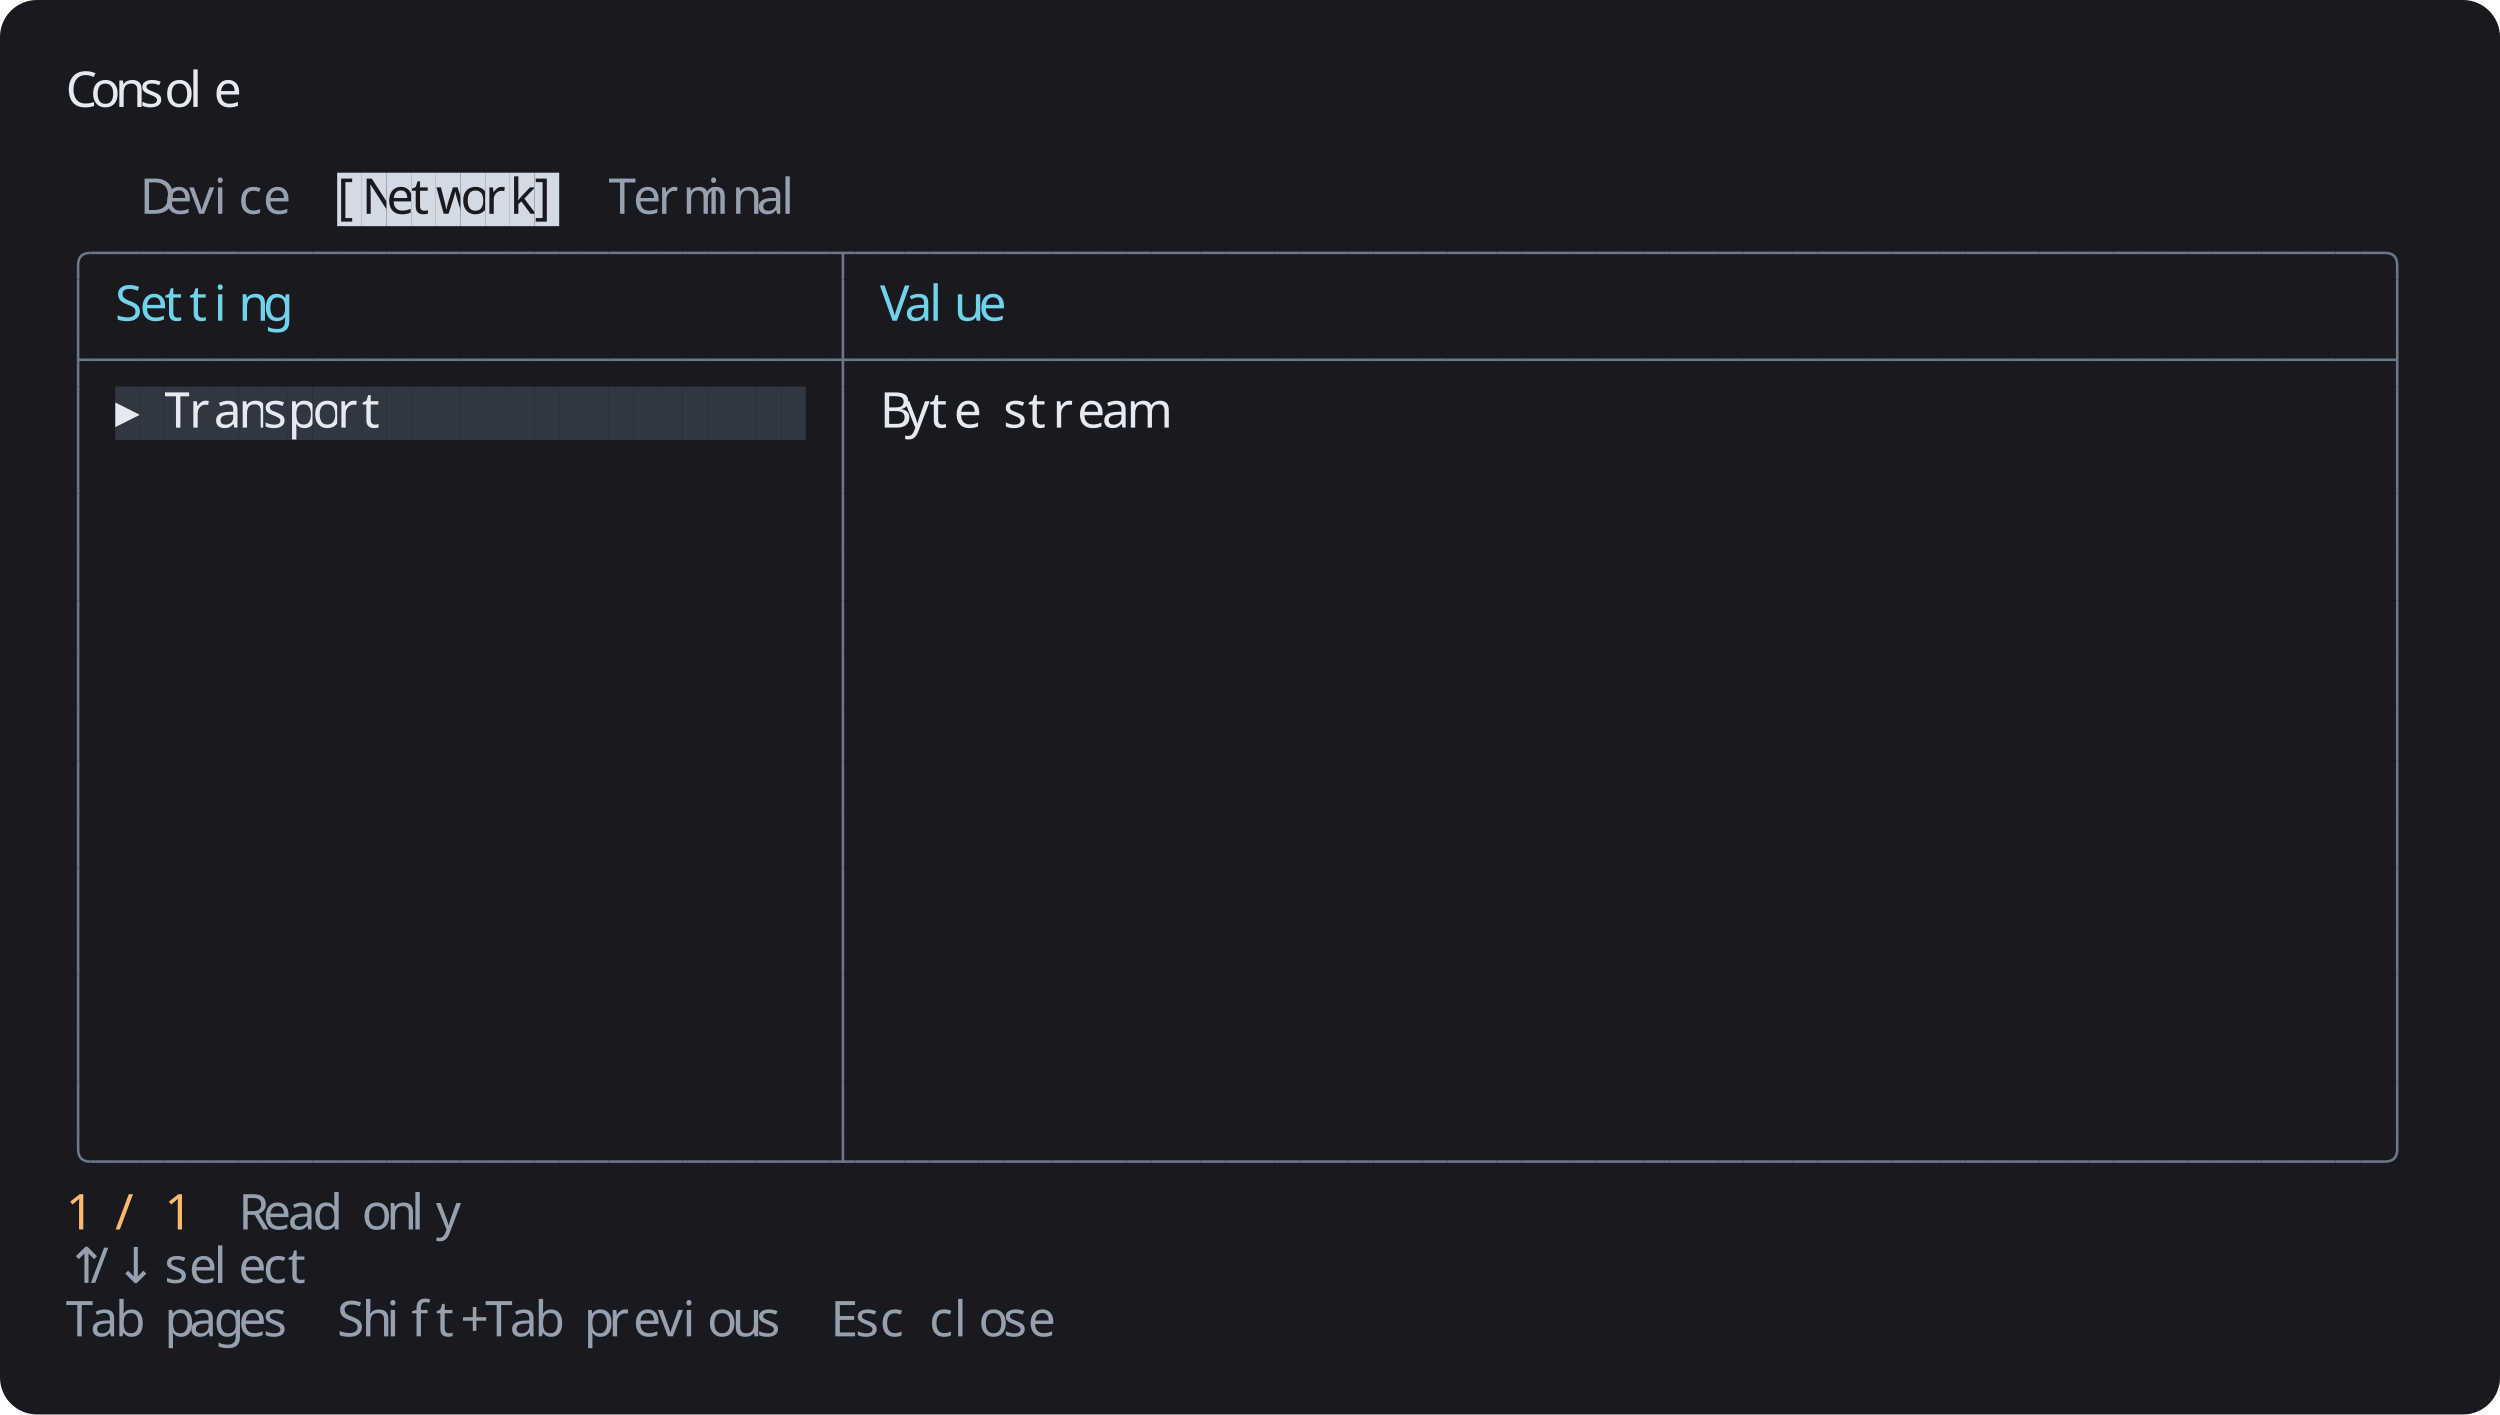
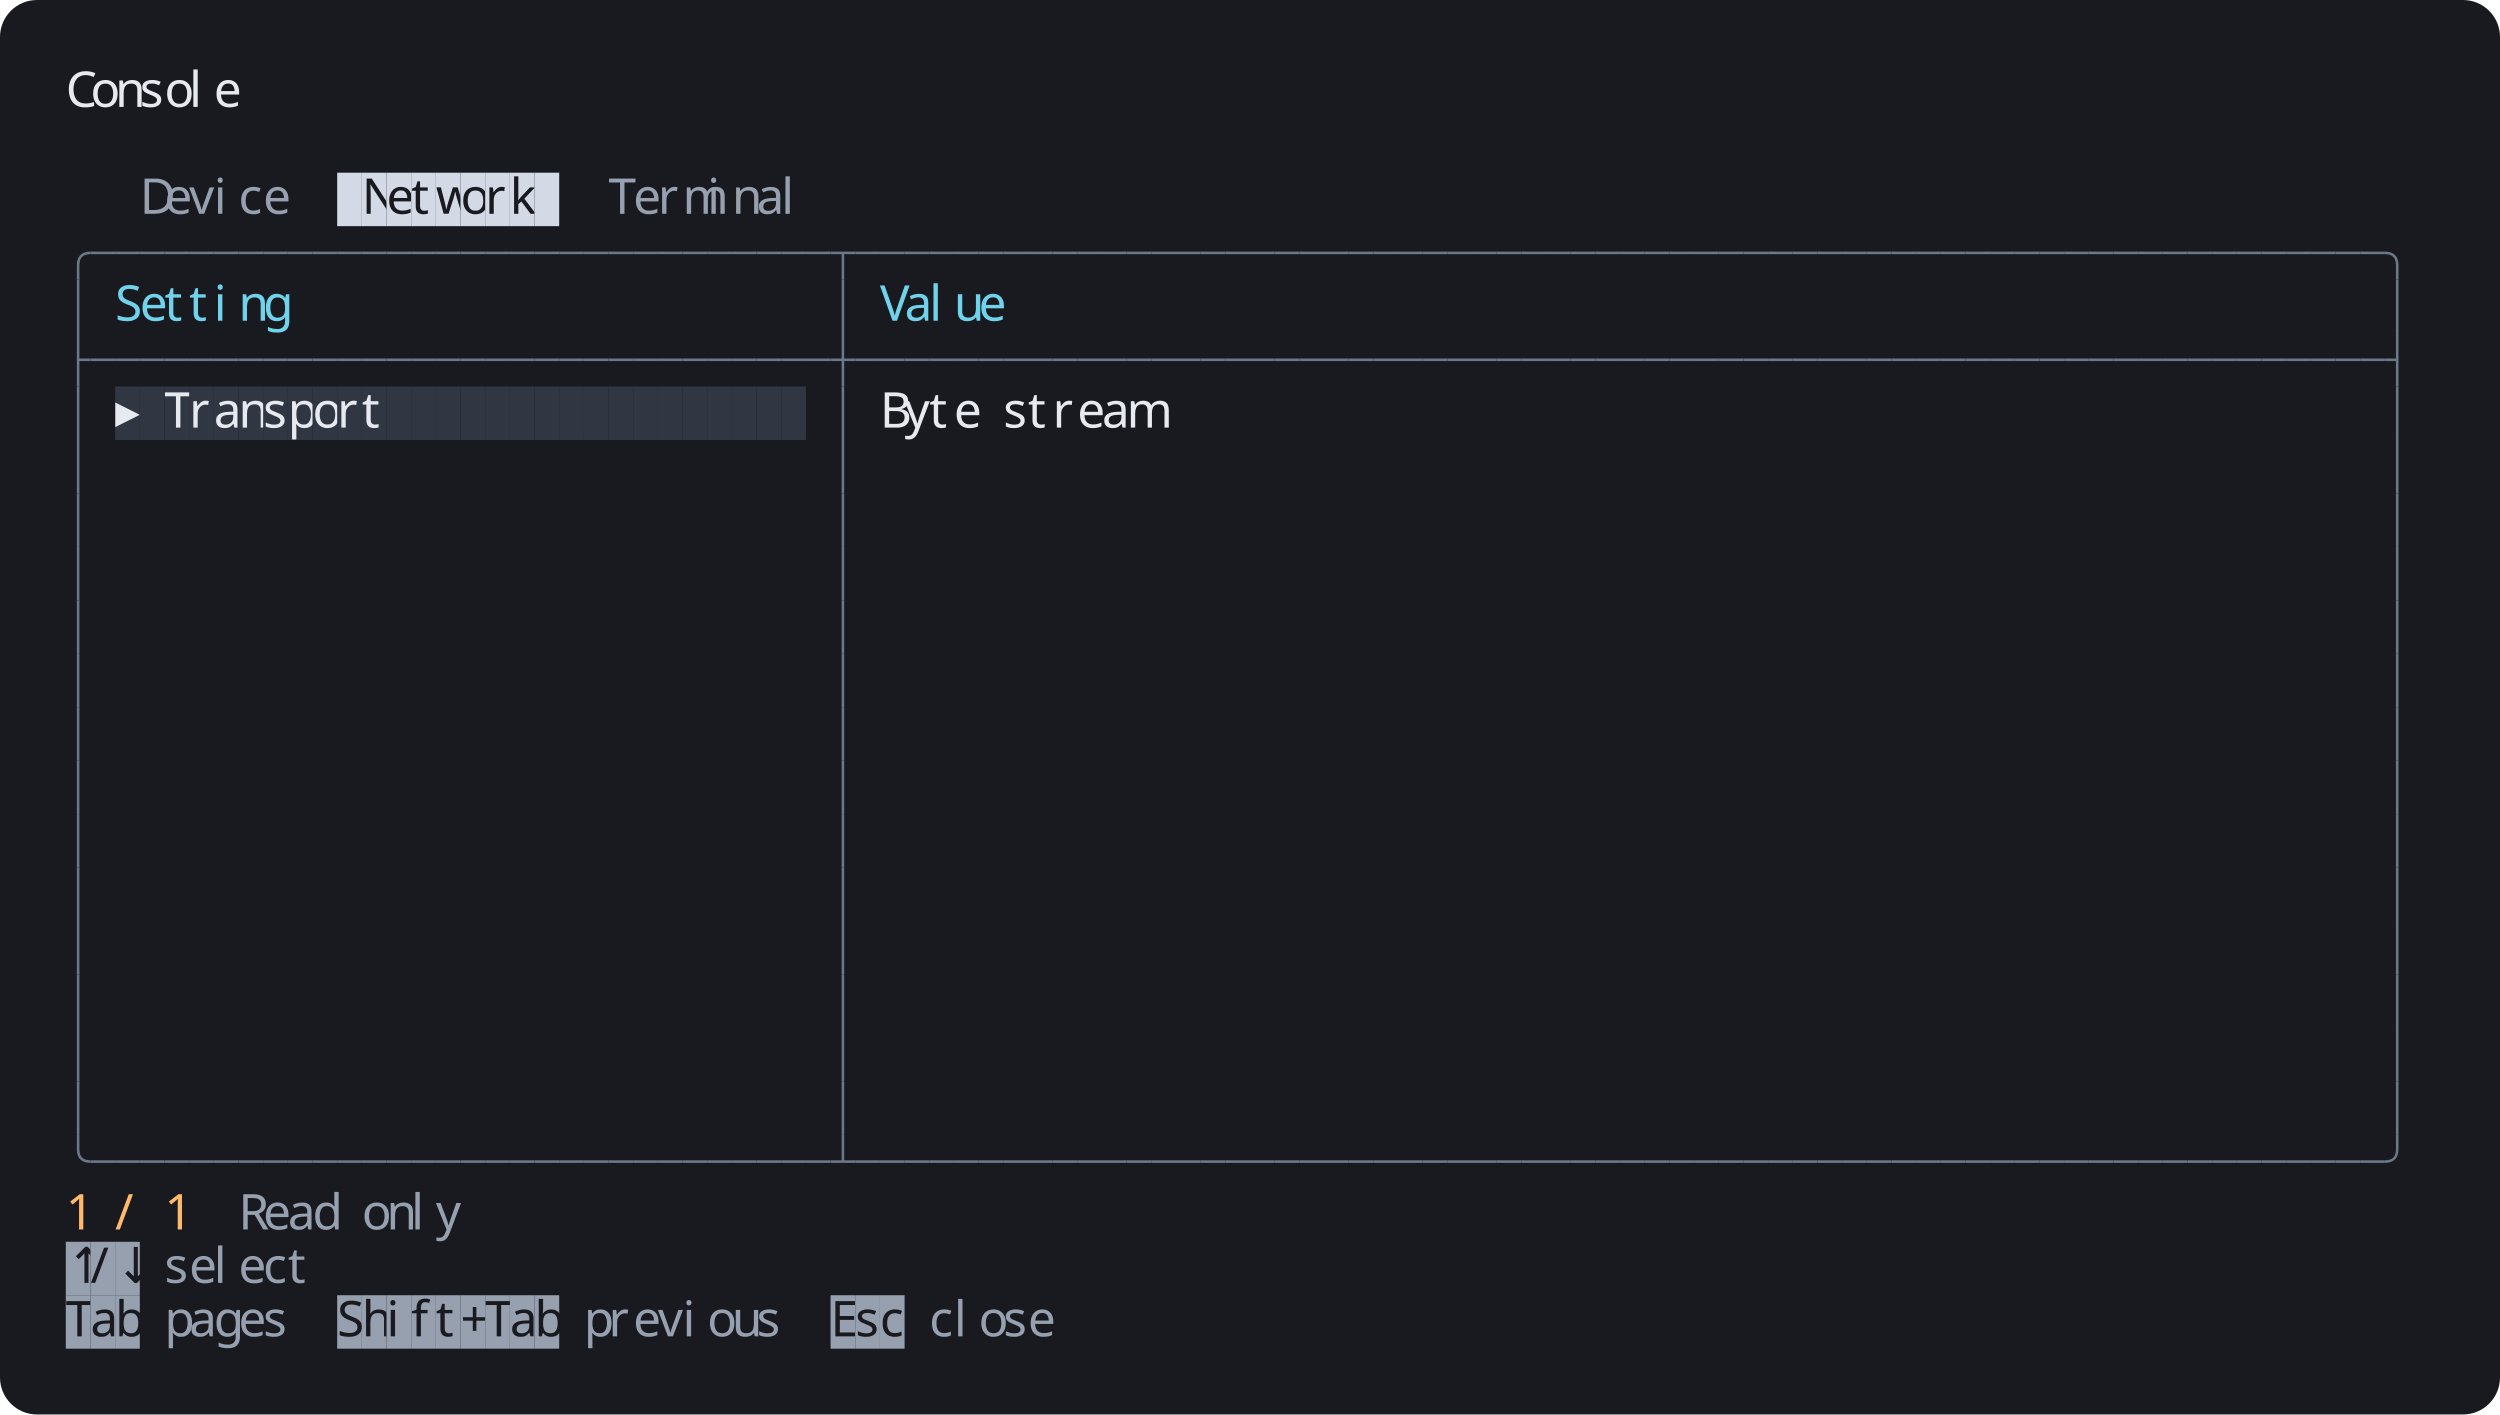
<svg xmlns="http://www.w3.org/2000/svg" width="1216" height="688" viewBox="0 0 1216 688">
  <rect width="1216" height="688" rx="18" fill="#181a1f" />
  <g font-family="Agave" font-size="24">
    <text x="32" y="52" fill="#e6e9ef">C</text>
    <text x="44" y="52" fill="#e6e9ef">o</text>
    <text x="56" y="52" fill="#e6e9ef">n</text>
    <text x="68" y="52" fill="#e6e9ef">s</text>
    <text x="80" y="52" fill="#e6e9ef">o</text>
    <text x="92" y="52" fill="#e6e9ef">l</text>
    <text x="104" y="52" fill="#e6e9ef">e</text>
    <text x="68" y="104" fill="#97a0af">D</text>
    <text x="80" y="104" fill="#97a0af">e</text>
    <text x="92" y="104" fill="#97a0af">v</text>
    <text x="104" y="104" fill="#97a0af">i</text>
    <text x="116" y="104" fill="#97a0af">c</text>
    <text x="128" y="104" fill="#97a0af">e</text>
    <rect x="164" y="84" width="12" height="26" fill="#d3dae6" />
-     <text x="164" y="104" fill="#181a1f">[</text>
    <rect x="176" y="84" width="12" height="26" fill="#d3dae6" />
    <text x="176" y="104" fill="#181a1f">N</text>
    <rect x="188" y="84" width="12" height="26" fill="#d3dae6" />
    <text x="188" y="104" fill="#181a1f">e</text>
    <rect x="200" y="84" width="12" height="26" fill="#d3dae6" />
    <text x="200" y="104" fill="#181a1f">t</text>
    <rect x="212" y="84" width="12" height="26" fill="#d3dae6" />
    <text x="212" y="104" fill="#181a1f">w</text>
    <rect x="224" y="84" width="12" height="26" fill="#d3dae6" />
    <text x="224" y="104" fill="#181a1f">o</text>
    <rect x="236" y="84" width="12" height="26" fill="#d3dae6" />
    <text x="236" y="104" fill="#181a1f">r</text>
    <rect x="248" y="84" width="12" height="26" fill="#d3dae6" />
    <text x="248" y="104" fill="#181a1f">k</text>
    <rect x="260" y="84" width="12" height="26" fill="#d3dae6" />
-     <text x="260" y="104" fill="#181a1f">]</text>
    <text x="296" y="104" fill="#97a0af">T</text>
    <text x="308" y="104" fill="#97a0af">e</text>
    <text x="320" y="104" fill="#97a0af">r</text>
    <text x="332" y="104" fill="#97a0af">m</text>
    <text x="344" y="104" fill="#97a0af">i</text>
    <text x="356" y="104" fill="#97a0af">n</text>
    <text x="368" y="104" fill="#97a0af">a</text>
    <text x="380" y="104" fill="#97a0af">l</text>
    <path fill="none" stroke="#6c7789" stroke-width="1.25" d="M 38 136 v -7 q 0 -6 6 -6" />
    <path fill="none" stroke="#6c7789" stroke-width="1.25" d="M 44 123 h 12" />
    <path fill="none" stroke="#6c7789" stroke-width="1.25" d="M 56 123 h 12" />
    <path fill="none" stroke="#6c7789" stroke-width="1.25" d="M 68 123 h 12" />
    <path fill="none" stroke="#6c7789" stroke-width="1.25" d="M 80 123 h 12" />
    <path fill="none" stroke="#6c7789" stroke-width="1.25" d="M 92 123 h 12" />
    <path fill="none" stroke="#6c7789" stroke-width="1.25" d="M 104 123 h 12" />
    <path fill="none" stroke="#6c7789" stroke-width="1.25" d="M 116 123 h 12" />
    <path fill="none" stroke="#6c7789" stroke-width="1.25" d="M 128 123 h 12" />
    <path fill="none" stroke="#6c7789" stroke-width="1.25" d="M 140 123 h 12" />
    <path fill="none" stroke="#6c7789" stroke-width="1.25" d="M 152 123 h 12" />
    <path fill="none" stroke="#6c7789" stroke-width="1.25" d="M 164 123 h 12" />
    <path fill="none" stroke="#6c7789" stroke-width="1.25" d="M 176 123 h 12" />
    <path fill="none" stroke="#6c7789" stroke-width="1.25" d="M 188 123 h 12" />
    <path fill="none" stroke="#6c7789" stroke-width="1.25" d="M 200 123 h 12" />
    <path fill="none" stroke="#6c7789" stroke-width="1.25" d="M 212 123 h 12" />
    <path fill="none" stroke="#6c7789" stroke-width="1.25" d="M 224 123 h 12" />
    <path fill="none" stroke="#6c7789" stroke-width="1.25" d="M 236 123 h 12" />
    <path fill="none" stroke="#6c7789" stroke-width="1.25" d="M 248 123 h 12" />
    <path fill="none" stroke="#6c7789" stroke-width="1.25" d="M 260 123 h 12" />
    <path fill="none" stroke="#6c7789" stroke-width="1.25" d="M 272 123 h 12" />
    <path fill="none" stroke="#6c7789" stroke-width="1.25" d="M 284 123 h 12" />
    <path fill="none" stroke="#6c7789" stroke-width="1.25" d="M 296 123 h 12" />
    <path fill="none" stroke="#6c7789" stroke-width="1.25" d="M 308 123 h 12" />
    <path fill="none" stroke="#6c7789" stroke-width="1.25" d="M 320 123 h 12" />
    <path fill="none" stroke="#6c7789" stroke-width="1.25" d="M 332 123 h 12" />
    <path fill="none" stroke="#6c7789" stroke-width="1.25" d="M 344 123 h 12" />
    <path fill="none" stroke="#6c7789" stroke-width="1.25" d="M 356 123 h 12" />
    <path fill="none" stroke="#6c7789" stroke-width="1.25" d="M 368 123 h 12" />
    <path fill="none" stroke="#6c7789" stroke-width="1.25" d="M 380 123 h 12" />
    <path fill="none" stroke="#6c7789" stroke-width="1.25" d="M 392 123 h 12" />
    <path fill="none" stroke="#6c7789" stroke-width="1.25" d="M 404 123 h 12 M 410 123 v 13" />
    <path fill="none" stroke="#6c7789" stroke-width="1.25" d="M 416 123 h 12" />
    <path fill="none" stroke="#6c7789" stroke-width="1.25" d="M 428 123 h 12" />
    <path fill="none" stroke="#6c7789" stroke-width="1.25" d="M 440 123 h 12" />
    <path fill="none" stroke="#6c7789" stroke-width="1.25" d="M 452 123 h 12" />
    <path fill="none" stroke="#6c7789" stroke-width="1.25" d="M 464 123 h 12" />
    <path fill="none" stroke="#6c7789" stroke-width="1.25" d="M 476 123 h 12" />
    <path fill="none" stroke="#6c7789" stroke-width="1.25" d="M 488 123 h 12" />
    <path fill="none" stroke="#6c7789" stroke-width="1.25" d="M 500 123 h 12" />
    <path fill="none" stroke="#6c7789" stroke-width="1.25" d="M 512 123 h 12" />
    <path fill="none" stroke="#6c7789" stroke-width="1.25" d="M 524 123 h 12" />
    <path fill="none" stroke="#6c7789" stroke-width="1.25" d="M 536 123 h 12" />
    <path fill="none" stroke="#6c7789" stroke-width="1.25" d="M 548 123 h 12" />
    <path fill="none" stroke="#6c7789" stroke-width="1.25" d="M 560 123 h 12" />
    <path fill="none" stroke="#6c7789" stroke-width="1.25" d="M 572 123 h 12" />
    <path fill="none" stroke="#6c7789" stroke-width="1.25" d="M 584 123 h 12" />
    <path fill="none" stroke="#6c7789" stroke-width="1.25" d="M 596 123 h 12" />
    <path fill="none" stroke="#6c7789" stroke-width="1.25" d="M 608 123 h 12" />
    <path fill="none" stroke="#6c7789" stroke-width="1.25" d="M 620 123 h 12" />
    <path fill="none" stroke="#6c7789" stroke-width="1.25" d="M 632 123 h 12" />
    <path fill="none" stroke="#6c7789" stroke-width="1.25" d="M 644 123 h 12" />
    <path fill="none" stroke="#6c7789" stroke-width="1.25" d="M 656 123 h 12" />
    <path fill="none" stroke="#6c7789" stroke-width="1.25" d="M 668 123 h 12" />
    <path fill="none" stroke="#6c7789" stroke-width="1.25" d="M 680 123 h 12" />
    <path fill="none" stroke="#6c7789" stroke-width="1.25" d="M 692 123 h 12" />
    <path fill="none" stroke="#6c7789" stroke-width="1.25" d="M 704 123 h 12" />
    <path fill="none" stroke="#6c7789" stroke-width="1.25" d="M 716 123 h 12" />
    <path fill="none" stroke="#6c7789" stroke-width="1.25" d="M 728 123 h 12" />
    <path fill="none" stroke="#6c7789" stroke-width="1.25" d="M 740 123 h 12" />
    <path fill="none" stroke="#6c7789" stroke-width="1.25" d="M 752 123 h 12" />
    <path fill="none" stroke="#6c7789" stroke-width="1.25" d="M 764 123 h 12" />
    <path fill="none" stroke="#6c7789" stroke-width="1.25" d="M 776 123 h 12" />
    <path fill="none" stroke="#6c7789" stroke-width="1.25" d="M 788 123 h 12" />
    <path fill="none" stroke="#6c7789" stroke-width="1.25" d="M 800 123 h 12" />
    <path fill="none" stroke="#6c7789" stroke-width="1.25" d="M 812 123 h 12" />
    <path fill="none" stroke="#6c7789" stroke-width="1.25" d="M 824 123 h 12" />
    <path fill="none" stroke="#6c7789" stroke-width="1.25" d="M 836 123 h 12" />
    <path fill="none" stroke="#6c7789" stroke-width="1.25" d="M 848 123 h 12" />
    <path fill="none" stroke="#6c7789" stroke-width="1.25" d="M 860 123 h 12" />
    <path fill="none" stroke="#6c7789" stroke-width="1.25" d="M 872 123 h 12" />
    <path fill="none" stroke="#6c7789" stroke-width="1.25" d="M 884 123 h 12" />
    <path fill="none" stroke="#6c7789" stroke-width="1.25" d="M 896 123 h 12" />
    <path fill="none" stroke="#6c7789" stroke-width="1.25" d="M 908 123 h 12" />
    <path fill="none" stroke="#6c7789" stroke-width="1.25" d="M 920 123 h 12" />
    <path fill="none" stroke="#6c7789" stroke-width="1.25" d="M 932 123 h 12" />
    <path fill="none" stroke="#6c7789" stroke-width="1.25" d="M 944 123 h 12" />
    <path fill="none" stroke="#6c7789" stroke-width="1.25" d="M 956 123 h 12" />
    <path fill="none" stroke="#6c7789" stroke-width="1.25" d="M 968 123 h 12" />
    <path fill="none" stroke="#6c7789" stroke-width="1.25" d="M 980 123 h 12" />
    <path fill="none" stroke="#6c7789" stroke-width="1.25" d="M 992 123 h 12" />
    <path fill="none" stroke="#6c7789" stroke-width="1.25" d="M 1004 123 h 12" />
    <path fill="none" stroke="#6c7789" stroke-width="1.25" d="M 1016 123 h 12" />
    <path fill="none" stroke="#6c7789" stroke-width="1.25" d="M 1028 123 h 12" />
    <path fill="none" stroke="#6c7789" stroke-width="1.25" d="M 1040 123 h 12" />
    <path fill="none" stroke="#6c7789" stroke-width="1.25" d="M 1052 123 h 12" />
    <path fill="none" stroke="#6c7789" stroke-width="1.25" d="M 1064 123 h 12" />
    <path fill="none" stroke="#6c7789" stroke-width="1.25" d="M 1076 123 h 12" />
    <path fill="none" stroke="#6c7789" stroke-width="1.25" d="M 1088 123 h 12" />
    <path fill="none" stroke="#6c7789" stroke-width="1.25" d="M 1100 123 h 12" />
    <path fill="none" stroke="#6c7789" stroke-width="1.25" d="M 1112 123 h 12" />
    <path fill="none" stroke="#6c7789" stroke-width="1.25" d="M 1124 123 h 12" />
    <path fill="none" stroke="#6c7789" stroke-width="1.25" d="M 1136 123 h 12" />
    <path fill="none" stroke="#6c7789" stroke-width="1.25" d="M 1148 123 h 12" />
    <path fill="none" stroke="#6c7789" stroke-width="1.25" d="M 1160 123 q 6 0 6 6 v 7" />
    <path fill="none" stroke="#6c7789" stroke-width="1.25" d="M 38 136 v 26" />
    <text x="56" y="156" fill="#70d3eb">S</text>
    <text x="68" y="156" fill="#70d3eb">e</text>
    <text x="80" y="156" fill="#70d3eb">t</text>
    <text x="92" y="156" fill="#70d3eb">t</text>
    <text x="104" y="156" fill="#70d3eb">i</text>
    <text x="116" y="156" fill="#70d3eb">n</text>
    <text x="128" y="156" fill="#70d3eb">g</text>
    <path fill="none" stroke="#6c7789" stroke-width="1.25" d="M 410 136 v 26" />
    <text x="428" y="156" fill="#70d3eb">V</text>
    <text x="440" y="156" fill="#70d3eb">a</text>
    <text x="452" y="156" fill="#70d3eb">l</text>
    <text x="464" y="156" fill="#70d3eb">u</text>
    <text x="476" y="156" fill="#70d3eb">e</text>
    <path fill="none" stroke="#6c7789" stroke-width="1.25" d="M 1166 136 v 26" />
    <path fill="none" stroke="#6c7789" stroke-width="1.25" d="M 38 175 h 6 M 38 162 v 26" />
    <path fill="none" stroke="#6c7789" stroke-width="1.25" d="M 44 175 h 12" />
    <path fill="none" stroke="#6c7789" stroke-width="1.25" d="M 56 175 h 12" />
    <path fill="none" stroke="#6c7789" stroke-width="1.25" d="M 68 175 h 12" />
    <path fill="none" stroke="#6c7789" stroke-width="1.25" d="M 80 175 h 12" />
    <path fill="none" stroke="#6c7789" stroke-width="1.25" d="M 92 175 h 12" />
    <path fill="none" stroke="#6c7789" stroke-width="1.25" d="M 104 175 h 12" />
    <path fill="none" stroke="#6c7789" stroke-width="1.25" d="M 116 175 h 12" />
    <path fill="none" stroke="#6c7789" stroke-width="1.25" d="M 128 175 h 12" />
    <path fill="none" stroke="#6c7789" stroke-width="1.25" d="M 140 175 h 12" />
    <path fill="none" stroke="#6c7789" stroke-width="1.25" d="M 152 175 h 12" />
    <path fill="none" stroke="#6c7789" stroke-width="1.25" d="M 164 175 h 12" />
    <path fill="none" stroke="#6c7789" stroke-width="1.25" d="M 176 175 h 12" />
    <path fill="none" stroke="#6c7789" stroke-width="1.25" d="M 188 175 h 12" />
    <path fill="none" stroke="#6c7789" stroke-width="1.25" d="M 200 175 h 12" />
    <path fill="none" stroke="#6c7789" stroke-width="1.25" d="M 212 175 h 12" />
    <path fill="none" stroke="#6c7789" stroke-width="1.25" d="M 224 175 h 12" />
    <path fill="none" stroke="#6c7789" stroke-width="1.25" d="M 236 175 h 12" />
    <path fill="none" stroke="#6c7789" stroke-width="1.25" d="M 248 175 h 12" />
    <path fill="none" stroke="#6c7789" stroke-width="1.25" d="M 260 175 h 12" />
    <path fill="none" stroke="#6c7789" stroke-width="1.25" d="M 272 175 h 12" />
    <path fill="none" stroke="#6c7789" stroke-width="1.25" d="M 284 175 h 12" />
    <path fill="none" stroke="#6c7789" stroke-width="1.25" d="M 296 175 h 12" />
    <path fill="none" stroke="#6c7789" stroke-width="1.25" d="M 308 175 h 12" />
    <path fill="none" stroke="#6c7789" stroke-width="1.25" d="M 320 175 h 12" />
    <path fill="none" stroke="#6c7789" stroke-width="1.25" d="M 332 175 h 12" />
    <path fill="none" stroke="#6c7789" stroke-width="1.25" d="M 344 175 h 12" />
    <path fill="none" stroke="#6c7789" stroke-width="1.25" d="M 356 175 h 12" />
    <path fill="none" stroke="#6c7789" stroke-width="1.25" d="M 368 175 h 12" />
    <path fill="none" stroke="#6c7789" stroke-width="1.25" d="M 380 175 h 12" />
    <path fill="none" stroke="#6c7789" stroke-width="1.25" d="M 392 175 h 12" />
    <path fill="none" stroke="#6c7789" stroke-width="1.25" d="M 404 175 h 12 M 410 162 v 26" />
    <path fill="none" stroke="#6c7789" stroke-width="1.25" d="M 416 175 h 12" />
    <path fill="none" stroke="#6c7789" stroke-width="1.25" d="M 428 175 h 12" />
    <path fill="none" stroke="#6c7789" stroke-width="1.25" d="M 440 175 h 12" />
    <path fill="none" stroke="#6c7789" stroke-width="1.25" d="M 452 175 h 12" />
    <path fill="none" stroke="#6c7789" stroke-width="1.25" d="M 464 175 h 12" />
    <path fill="none" stroke="#6c7789" stroke-width="1.25" d="M 476 175 h 12" />
    <path fill="none" stroke="#6c7789" stroke-width="1.25" d="M 488 175 h 12" />
    <path fill="none" stroke="#6c7789" stroke-width="1.25" d="M 500 175 h 12" />
    <path fill="none" stroke="#6c7789" stroke-width="1.25" d="M 512 175 h 12" />
    <path fill="none" stroke="#6c7789" stroke-width="1.25" d="M 524 175 h 12" />
    <path fill="none" stroke="#6c7789" stroke-width="1.25" d="M 536 175 h 12" />
    <path fill="none" stroke="#6c7789" stroke-width="1.25" d="M 548 175 h 12" />
    <path fill="none" stroke="#6c7789" stroke-width="1.25" d="M 560 175 h 12" />
    <path fill="none" stroke="#6c7789" stroke-width="1.25" d="M 572 175 h 12" />
    <path fill="none" stroke="#6c7789" stroke-width="1.25" d="M 584 175 h 12" />
    <path fill="none" stroke="#6c7789" stroke-width="1.25" d="M 596 175 h 12" />
    <path fill="none" stroke="#6c7789" stroke-width="1.25" d="M 608 175 h 12" />
    <path fill="none" stroke="#6c7789" stroke-width="1.25" d="M 620 175 h 12" />
    <path fill="none" stroke="#6c7789" stroke-width="1.25" d="M 632 175 h 12" />
    <path fill="none" stroke="#6c7789" stroke-width="1.25" d="M 644 175 h 12" />
    <path fill="none" stroke="#6c7789" stroke-width="1.25" d="M 656 175 h 12" />
    <path fill="none" stroke="#6c7789" stroke-width="1.25" d="M 668 175 h 12" />
    <path fill="none" stroke="#6c7789" stroke-width="1.25" d="M 680 175 h 12" />
    <path fill="none" stroke="#6c7789" stroke-width="1.25" d="M 692 175 h 12" />
    <path fill="none" stroke="#6c7789" stroke-width="1.25" d="M 704 175 h 12" />
    <path fill="none" stroke="#6c7789" stroke-width="1.25" d="M 716 175 h 12" />
    <path fill="none" stroke="#6c7789" stroke-width="1.25" d="M 728 175 h 12" />
    <path fill="none" stroke="#6c7789" stroke-width="1.25" d="M 740 175 h 12" />
    <path fill="none" stroke="#6c7789" stroke-width="1.25" d="M 752 175 h 12" />
    <path fill="none" stroke="#6c7789" stroke-width="1.25" d="M 764 175 h 12" />
    <path fill="none" stroke="#6c7789" stroke-width="1.25" d="M 776 175 h 12" />
    <path fill="none" stroke="#6c7789" stroke-width="1.25" d="M 788 175 h 12" />
    <path fill="none" stroke="#6c7789" stroke-width="1.25" d="M 800 175 h 12" />
    <path fill="none" stroke="#6c7789" stroke-width="1.25" d="M 812 175 h 12" />
    <path fill="none" stroke="#6c7789" stroke-width="1.25" d="M 824 175 h 12" />
    <path fill="none" stroke="#6c7789" stroke-width="1.25" d="M 836 175 h 12" />
    <path fill="none" stroke="#6c7789" stroke-width="1.25" d="M 848 175 h 12" />
    <path fill="none" stroke="#6c7789" stroke-width="1.25" d="M 860 175 h 12" />
    <path fill="none" stroke="#6c7789" stroke-width="1.25" d="M 872 175 h 12" />
    <path fill="none" stroke="#6c7789" stroke-width="1.25" d="M 884 175 h 12" />
    <path fill="none" stroke="#6c7789" stroke-width="1.25" d="M 896 175 h 12" />
    <path fill="none" stroke="#6c7789" stroke-width="1.25" d="M 908 175 h 12" />
    <path fill="none" stroke="#6c7789" stroke-width="1.25" d="M 920 175 h 12" />
    <path fill="none" stroke="#6c7789" stroke-width="1.25" d="M 932 175 h 12" />
    <path fill="none" stroke="#6c7789" stroke-width="1.25" d="M 944 175 h 12" />
    <path fill="none" stroke="#6c7789" stroke-width="1.25" d="M 956 175 h 12" />
    <path fill="none" stroke="#6c7789" stroke-width="1.25" d="M 968 175 h 12" />
    <path fill="none" stroke="#6c7789" stroke-width="1.25" d="M 980 175 h 12" />
    <path fill="none" stroke="#6c7789" stroke-width="1.25" d="M 992 175 h 12" />
    <path fill="none" stroke="#6c7789" stroke-width="1.25" d="M 1004 175 h 12" />
    <path fill="none" stroke="#6c7789" stroke-width="1.25" d="M 1016 175 h 12" />
    <path fill="none" stroke="#6c7789" stroke-width="1.25" d="M 1028 175 h 12" />
    <path fill="none" stroke="#6c7789" stroke-width="1.25" d="M 1040 175 h 12" />
    <path fill="none" stroke="#6c7789" stroke-width="1.25" d="M 1052 175 h 12" />
    <path fill="none" stroke="#6c7789" stroke-width="1.25" d="M 1064 175 h 12" />
    <path fill="none" stroke="#6c7789" stroke-width="1.25" d="M 1076 175 h 12" />
    <path fill="none" stroke="#6c7789" stroke-width="1.25" d="M 1088 175 h 12" />
    <path fill="none" stroke="#6c7789" stroke-width="1.25" d="M 1100 175 h 12" />
    <path fill="none" stroke="#6c7789" stroke-width="1.25" d="M 1112 175 h 12" />
    <path fill="none" stroke="#6c7789" stroke-width="1.25" d="M 1124 175 h 12" />
    <path fill="none" stroke="#6c7789" stroke-width="1.25" d="M 1136 175 h 12" />
    <path fill="none" stroke="#6c7789" stroke-width="1.25" d="M 1148 175 h 12" />
    <path fill="none" stroke="#6c7789" stroke-width="1.25" d="M 1160 175 h 6 M 1166 162 v 26" />
    <path fill="none" stroke="#6c7789" stroke-width="1.25" d="M 38 188 v 26" />
    <rect x="56" y="188" width="12" height="26" fill="#303743" />
    <text x="56" y="208" fill="#e6e9ef">▸</text>
    <rect x="68" y="188" width="12" height="26" fill="#303743" />
    <rect x="80" y="188" width="12" height="26" fill="#303743" />
    <text x="80" y="208" fill="#e6e9ef">T</text>
    <rect x="92" y="188" width="12" height="26" fill="#303743" />
    <text x="92" y="208" fill="#e6e9ef">r</text>
    <rect x="104" y="188" width="12" height="26" fill="#303743" />
    <text x="104" y="208" fill="#e6e9ef">a</text>
    <rect x="116" y="188" width="12" height="26" fill="#303743" />
    <text x="116" y="208" fill="#e6e9ef">n</text>
    <rect x="128" y="188" width="12" height="26" fill="#303743" />
    <text x="128" y="208" fill="#e6e9ef">s</text>
    <rect x="140" y="188" width="12" height="26" fill="#303743" />
    <text x="140" y="208" fill="#e6e9ef">p</text>
    <rect x="152" y="188" width="12" height="26" fill="#303743" />
    <text x="152" y="208" fill="#e6e9ef">o</text>
    <rect x="164" y="188" width="12" height="26" fill="#303743" />
    <text x="164" y="208" fill="#e6e9ef">r</text>
    <rect x="176" y="188" width="12" height="26" fill="#303743" />
    <text x="176" y="208" fill="#e6e9ef">t</text>
    <rect x="188" y="188" width="12" height="26" fill="#303743" />
    <rect x="200" y="188" width="12" height="26" fill="#303743" />
    <rect x="212" y="188" width="12" height="26" fill="#303743" />
    <rect x="224" y="188" width="12" height="26" fill="#303743" />
    <rect x="236" y="188" width="12" height="26" fill="#303743" />
    <rect x="248" y="188" width="12" height="26" fill="#303743" />
    <rect x="260" y="188" width="12" height="26" fill="#303743" />
    <rect x="272" y="188" width="12" height="26" fill="#303743" />
    <rect x="284" y="188" width="12" height="26" fill="#303743" />
    <rect x="296" y="188" width="12" height="26" fill="#303743" />
    <rect x="308" y="188" width="12" height="26" fill="#303743" />
    <rect x="320" y="188" width="12" height="26" fill="#303743" />
    <rect x="332" y="188" width="12" height="26" fill="#303743" />
    <rect x="344" y="188" width="12" height="26" fill="#303743" />
    <rect x="356" y="188" width="12" height="26" fill="#303743" />
    <rect x="368" y="188" width="12" height="26" fill="#303743" />
    <rect x="380" y="188" width="12" height="26" fill="#303743" />
    <path fill="none" stroke="#6c7789" stroke-width="1.25" d="M 410 188 v 26" />
    <text x="428" y="208" fill="#e6e9ef">B</text>
    <text x="440" y="208" fill="#e6e9ef">y</text>
    <text x="452" y="208" fill="#e6e9ef">t</text>
    <text x="464" y="208" fill="#e6e9ef">e</text>
    <text x="488" y="208" fill="#e6e9ef">s</text>
    <text x="500" y="208" fill="#e6e9ef">t</text>
    <text x="512" y="208" fill="#e6e9ef">r</text>
    <text x="524" y="208" fill="#e6e9ef">e</text>
    <text x="536" y="208" fill="#e6e9ef">a</text>
    <text x="548" y="208" fill="#e6e9ef">m</text>
    <path fill="none" stroke="#6c7789" stroke-width="1.25" d="M 1166 188 v 26" />
    <path fill="none" stroke="#6c7789" stroke-width="1.25" d="M 38 214 v 26" />
    <path fill="none" stroke="#6c7789" stroke-width="1.25" d="M 410 214 v 26" />
    <path fill="none" stroke="#6c7789" stroke-width="1.25" d="M 1166 214 v 26" />
    <path fill="none" stroke="#6c7789" stroke-width="1.25" d="M 38 240 v 26" />
    <path fill="none" stroke="#6c7789" stroke-width="1.25" d="M 410 240 v 26" />
    <path fill="none" stroke="#6c7789" stroke-width="1.25" d="M 1166 240 v 26" />
    <path fill="none" stroke="#6c7789" stroke-width="1.25" d="M 38 266 v 26" />
    <path fill="none" stroke="#6c7789" stroke-width="1.25" d="M 410 266 v 26" />
    <path fill="none" stroke="#6c7789" stroke-width="1.25" d="M 1166 266 v 26" />
    <path fill="none" stroke="#6c7789" stroke-width="1.25" d="M 38 292 v 26" />
    <path fill="none" stroke="#6c7789" stroke-width="1.25" d="M 410 292 v 26" />
    <path fill="none" stroke="#6c7789" stroke-width="1.25" d="M 1166 292 v 26" />
    <path fill="none" stroke="#6c7789" stroke-width="1.25" d="M 38 318 v 26" />
    <path fill="none" stroke="#6c7789" stroke-width="1.25" d="M 410 318 v 26" />
    <path fill="none" stroke="#6c7789" stroke-width="1.25" d="M 1166 318 v 26" />
    <path fill="none" stroke="#6c7789" stroke-width="1.25" d="M 38 344 v 26" />
    <path fill="none" stroke="#6c7789" stroke-width="1.25" d="M 410 344 v 26" />
    <path fill="none" stroke="#6c7789" stroke-width="1.25" d="M 1166 344 v 26" />
    <path fill="none" stroke="#6c7789" stroke-width="1.25" d="M 38 370 v 26" />
    <path fill="none" stroke="#6c7789" stroke-width="1.25" d="M 410 370 v 26" />
    <path fill="none" stroke="#6c7789" stroke-width="1.25" d="M 1166 370 v 26" />
    <path fill="none" stroke="#6c7789" stroke-width="1.25" d="M 38 396 v 26" />
    <path fill="none" stroke="#6c7789" stroke-width="1.25" d="M 410 396 v 26" />
    <path fill="none" stroke="#6c7789" stroke-width="1.25" d="M 1166 396 v 26" />
    <path fill="none" stroke="#6c7789" stroke-width="1.25" d="M 38 422 v 26" />
    <path fill="none" stroke="#6c7789" stroke-width="1.25" d="M 410 422 v 26" />
    <path fill="none" stroke="#6c7789" stroke-width="1.25" d="M 1166 422 v 26" />
    <path fill="none" stroke="#6c7789" stroke-width="1.25" d="M 38 448 v 26" />
    <path fill="none" stroke="#6c7789" stroke-width="1.25" d="M 410 448 v 26" />
    <path fill="none" stroke="#6c7789" stroke-width="1.25" d="M 1166 448 v 26" />
    <path fill="none" stroke="#6c7789" stroke-width="1.25" d="M 38 474 v 26" />
    <path fill="none" stroke="#6c7789" stroke-width="1.25" d="M 410 474 v 26" />
    <path fill="none" stroke="#6c7789" stroke-width="1.25" d="M 1166 474 v 26" />
    <path fill="none" stroke="#6c7789" stroke-width="1.25" d="M 38 500 v 26" />
    <path fill="none" stroke="#6c7789" stroke-width="1.25" d="M 410 500 v 26" />
    <path fill="none" stroke="#6c7789" stroke-width="1.25" d="M 1166 500 v 26" />
    <path fill="none" stroke="#6c7789" stroke-width="1.25" d="M 38 526 v 26" />
    <path fill="none" stroke="#6c7789" stroke-width="1.25" d="M 410 526 v 26" />
    <path fill="none" stroke="#6c7789" stroke-width="1.25" d="M 1166 526 v 26" />
    <path fill="none" stroke="#6c7789" stroke-width="1.25" d="M 38 552 v 7 q 0 6 6 6" />
    <path fill="none" stroke="#6c7789" stroke-width="1.25" d="M 44 565 h 12" />
    <path fill="none" stroke="#6c7789" stroke-width="1.25" d="M 56 565 h 12" />
    <path fill="none" stroke="#6c7789" stroke-width="1.25" d="M 68 565 h 12" />
    <path fill="none" stroke="#6c7789" stroke-width="1.25" d="M 80 565 h 12" />
    <path fill="none" stroke="#6c7789" stroke-width="1.25" d="M 92 565 h 12" />
    <path fill="none" stroke="#6c7789" stroke-width="1.25" d="M 104 565 h 12" />
    <path fill="none" stroke="#6c7789" stroke-width="1.25" d="M 116 565 h 12" />
    <path fill="none" stroke="#6c7789" stroke-width="1.25" d="M 128 565 h 12" />
    <path fill="none" stroke="#6c7789" stroke-width="1.25" d="M 140 565 h 12" />
    <path fill="none" stroke="#6c7789" stroke-width="1.25" d="M 152 565 h 12" />
    <path fill="none" stroke="#6c7789" stroke-width="1.25" d="M 164 565 h 12" />
    <path fill="none" stroke="#6c7789" stroke-width="1.25" d="M 176 565 h 12" />
    <path fill="none" stroke="#6c7789" stroke-width="1.25" d="M 188 565 h 12" />
    <path fill="none" stroke="#6c7789" stroke-width="1.25" d="M 200 565 h 12" />
    <path fill="none" stroke="#6c7789" stroke-width="1.25" d="M 212 565 h 12" />
    <path fill="none" stroke="#6c7789" stroke-width="1.25" d="M 224 565 h 12" />
    <path fill="none" stroke="#6c7789" stroke-width="1.25" d="M 236 565 h 12" />
    <path fill="none" stroke="#6c7789" stroke-width="1.25" d="M 248 565 h 12" />
    <path fill="none" stroke="#6c7789" stroke-width="1.25" d="M 260 565 h 12" />
    <path fill="none" stroke="#6c7789" stroke-width="1.25" d="M 272 565 h 12" />
    <path fill="none" stroke="#6c7789" stroke-width="1.25" d="M 284 565 h 12" />
    <path fill="none" stroke="#6c7789" stroke-width="1.25" d="M 296 565 h 12" />
    <path fill="none" stroke="#6c7789" stroke-width="1.25" d="M 308 565 h 12" />
    <path fill="none" stroke="#6c7789" stroke-width="1.25" d="M 320 565 h 12" />
    <path fill="none" stroke="#6c7789" stroke-width="1.25" d="M 332 565 h 12" />
    <path fill="none" stroke="#6c7789" stroke-width="1.25" d="M 344 565 h 12" />
    <path fill="none" stroke="#6c7789" stroke-width="1.25" d="M 356 565 h 12" />
    <path fill="none" stroke="#6c7789" stroke-width="1.25" d="M 368 565 h 12" />
    <path fill="none" stroke="#6c7789" stroke-width="1.25" d="M 380 565 h 12" />
    <path fill="none" stroke="#6c7789" stroke-width="1.25" d="M 392 565 h 12" />
    <path fill="none" stroke="#6c7789" stroke-width="1.25" d="M 404 565 h 12 M 410 552 v 13" />
    <path fill="none" stroke="#6c7789" stroke-width="1.25" d="M 416 565 h 12" />
    <path fill="none" stroke="#6c7789" stroke-width="1.25" d="M 428 565 h 12" />
    <path fill="none" stroke="#6c7789" stroke-width="1.25" d="M 440 565 h 12" />
    <path fill="none" stroke="#6c7789" stroke-width="1.25" d="M 452 565 h 12" />
    <path fill="none" stroke="#6c7789" stroke-width="1.25" d="M 464 565 h 12" />
    <path fill="none" stroke="#6c7789" stroke-width="1.25" d="M 476 565 h 12" />
    <path fill="none" stroke="#6c7789" stroke-width="1.25" d="M 488 565 h 12" />
    <path fill="none" stroke="#6c7789" stroke-width="1.25" d="M 500 565 h 12" />
    <path fill="none" stroke="#6c7789" stroke-width="1.25" d="M 512 565 h 12" />
    <path fill="none" stroke="#6c7789" stroke-width="1.25" d="M 524 565 h 12" />
    <path fill="none" stroke="#6c7789" stroke-width="1.25" d="M 536 565 h 12" />
    <path fill="none" stroke="#6c7789" stroke-width="1.25" d="M 548 565 h 12" />
    <path fill="none" stroke="#6c7789" stroke-width="1.25" d="M 560 565 h 12" />
    <path fill="none" stroke="#6c7789" stroke-width="1.25" d="M 572 565 h 12" />
    <path fill="none" stroke="#6c7789" stroke-width="1.25" d="M 584 565 h 12" />
    <path fill="none" stroke="#6c7789" stroke-width="1.25" d="M 596 565 h 12" />
    <path fill="none" stroke="#6c7789" stroke-width="1.25" d="M 608 565 h 12" />
    <path fill="none" stroke="#6c7789" stroke-width="1.25" d="M 620 565 h 12" />
    <path fill="none" stroke="#6c7789" stroke-width="1.25" d="M 632 565 h 12" />
    <path fill="none" stroke="#6c7789" stroke-width="1.25" d="M 644 565 h 12" />
    <path fill="none" stroke="#6c7789" stroke-width="1.25" d="M 656 565 h 12" />
    <path fill="none" stroke="#6c7789" stroke-width="1.25" d="M 668 565 h 12" />
    <path fill="none" stroke="#6c7789" stroke-width="1.25" d="M 680 565 h 12" />
    <path fill="none" stroke="#6c7789" stroke-width="1.25" d="M 692 565 h 12" />
    <path fill="none" stroke="#6c7789" stroke-width="1.25" d="M 704 565 h 12" />
    <path fill="none" stroke="#6c7789" stroke-width="1.25" d="M 716 565 h 12" />
    <path fill="none" stroke="#6c7789" stroke-width="1.25" d="M 728 565 h 12" />
    <path fill="none" stroke="#6c7789" stroke-width="1.25" d="M 740 565 h 12" />
    <path fill="none" stroke="#6c7789" stroke-width="1.25" d="M 752 565 h 12" />
    <path fill="none" stroke="#6c7789" stroke-width="1.25" d="M 764 565 h 12" />
    <path fill="none" stroke="#6c7789" stroke-width="1.25" d="M 776 565 h 12" />
    <path fill="none" stroke="#6c7789" stroke-width="1.25" d="M 788 565 h 12" />
    <path fill="none" stroke="#6c7789" stroke-width="1.25" d="M 800 565 h 12" />
    <path fill="none" stroke="#6c7789" stroke-width="1.25" d="M 812 565 h 12" />
    <path fill="none" stroke="#6c7789" stroke-width="1.25" d="M 824 565 h 12" />
    <path fill="none" stroke="#6c7789" stroke-width="1.25" d="M 836 565 h 12" />
    <path fill="none" stroke="#6c7789" stroke-width="1.25" d="M 848 565 h 12" />
    <path fill="none" stroke="#6c7789" stroke-width="1.25" d="M 860 565 h 12" />
    <path fill="none" stroke="#6c7789" stroke-width="1.25" d="M 872 565 h 12" />
    <path fill="none" stroke="#6c7789" stroke-width="1.25" d="M 884 565 h 12" />
    <path fill="none" stroke="#6c7789" stroke-width="1.25" d="M 896 565 h 12" />
    <path fill="none" stroke="#6c7789" stroke-width="1.25" d="M 908 565 h 12" />
    <path fill="none" stroke="#6c7789" stroke-width="1.25" d="M 920 565 h 12" />
    <path fill="none" stroke="#6c7789" stroke-width="1.25" d="M 932 565 h 12" />
    <path fill="none" stroke="#6c7789" stroke-width="1.25" d="M 944 565 h 12" />
    <path fill="none" stroke="#6c7789" stroke-width="1.25" d="M 956 565 h 12" />
    <path fill="none" stroke="#6c7789" stroke-width="1.25" d="M 968 565 h 12" />
    <path fill="none" stroke="#6c7789" stroke-width="1.25" d="M 980 565 h 12" />
    <path fill="none" stroke="#6c7789" stroke-width="1.25" d="M 992 565 h 12" />
    <path fill="none" stroke="#6c7789" stroke-width="1.25" d="M 1004 565 h 12" />
    <path fill="none" stroke="#6c7789" stroke-width="1.25" d="M 1016 565 h 12" />
    <path fill="none" stroke="#6c7789" stroke-width="1.25" d="M 1028 565 h 12" />
    <path fill="none" stroke="#6c7789" stroke-width="1.25" d="M 1040 565 h 12" />
    <path fill="none" stroke="#6c7789" stroke-width="1.25" d="M 1052 565 h 12" />
    <path fill="none" stroke="#6c7789" stroke-width="1.25" d="M 1064 565 h 12" />
    <path fill="none" stroke="#6c7789" stroke-width="1.25" d="M 1076 565 h 12" />
    <path fill="none" stroke="#6c7789" stroke-width="1.25" d="M 1088 565 h 12" />
    <path fill="none" stroke="#6c7789" stroke-width="1.25" d="M 1100 565 h 12" />
    <path fill="none" stroke="#6c7789" stroke-width="1.25" d="M 1112 565 h 12" />
    <path fill="none" stroke="#6c7789" stroke-width="1.25" d="M 1124 565 h 12" />
    <path fill="none" stroke="#6c7789" stroke-width="1.25" d="M 1136 565 h 12" />
    <path fill="none" stroke="#6c7789" stroke-width="1.25" d="M 1148 565 h 12" />
    <path fill="none" stroke="#6c7789" stroke-width="1.25" d="M 1166 552 v 7 q 0 6 -6 6" />
    <text x="32" y="598" fill="#ffb86c">1</text>
    <text x="56" y="598" fill="#ffb86c">/</text>
    <text x="80" y="598" fill="#ffb86c">1</text>
    <text x="116" y="598" fill="#97a0af">R</text>
    <text x="128" y="598" fill="#97a0af">e</text>
    <text x="140" y="598" fill="#97a0af">a</text>
    <text x="152" y="598" fill="#97a0af">d</text>
    <text x="176" y="598" fill="#97a0af">o</text>
    <text x="188" y="598" fill="#97a0af">n</text>
    <text x="200" y="598" fill="#97a0af">l</text>
    <text x="212" y="598" fill="#97a0af">y</text>
-     <text x="32" y="624" fill="#97a0af">↑</text>
-     <text x="44" y="624" fill="#97a0af">/</text>
-     <text x="56" y="624" fill="#97a0af">↓</text>
+     <rect x="32" y="604" width="12" height="26" fill="#97a0af" />
+     <text x="32" y="624" fill="#181a1f">↑</text>
+     <rect x="44" y="604" width="12" height="26" fill="#97a0af" />
+     <text x="44" y="624" fill="#181a1f">/</text>
+     <rect x="56" y="604" width="12" height="26" fill="#97a0af" />
+     <text x="56" y="624" fill="#181a1f">↓</text>
    <text x="80" y="624" fill="#97a0af">s</text>
    <text x="92" y="624" fill="#97a0af">e</text>
    <text x="104" y="624" fill="#97a0af">l</text>
    <text x="116" y="624" fill="#97a0af">e</text>
    <text x="128" y="624" fill="#97a0af">c</text>
    <text x="140" y="624" fill="#97a0af">t</text>
-     <text x="32" y="650" fill="#97a0af">T</text>
-     <text x="44" y="650" fill="#97a0af">a</text>
-     <text x="56" y="650" fill="#97a0af">b</text>
+     <rect x="32" y="630" width="12" height="26" fill="#97a0af" />
+     <text x="32" y="650" fill="#181a1f">T</text>
+     <rect x="44" y="630" width="12" height="26" fill="#97a0af" />
+     <text x="44" y="650" fill="#181a1f">a</text>
+     <rect x="56" y="630" width="12" height="26" fill="#97a0af" />
+     <text x="56" y="650" fill="#181a1f">b</text>
    <text x="80" y="650" fill="#97a0af">p</text>
    <text x="92" y="650" fill="#97a0af">a</text>
    <text x="104" y="650" fill="#97a0af">g</text>
    <text x="116" y="650" fill="#97a0af">e</text>
    <text x="128" y="650" fill="#97a0af">s</text>
-     <text x="164" y="650" fill="#97a0af">S</text>
-     <text x="176" y="650" fill="#97a0af">h</text>
-     <text x="188" y="650" fill="#97a0af">i</text>
-     <text x="200" y="650" fill="#97a0af">f</text>
-     <text x="212" y="650" fill="#97a0af">t</text>
-     <text x="224" y="650" fill="#97a0af">+</text>
-     <text x="236" y="650" fill="#97a0af">T</text>
-     <text x="248" y="650" fill="#97a0af">a</text>
-     <text x="260" y="650" fill="#97a0af">b</text>
+     <rect x="164" y="630" width="12" height="26" fill="#97a0af" />
+     <text x="164" y="650" fill="#181a1f">S</text>
+     <rect x="176" y="630" width="12" height="26" fill="#97a0af" />
+     <text x="176" y="650" fill="#181a1f">h</text>
+     <rect x="188" y="630" width="12" height="26" fill="#97a0af" />
+     <text x="188" y="650" fill="#181a1f">i</text>
+     <rect x="200" y="630" width="12" height="26" fill="#97a0af" />
+     <text x="200" y="650" fill="#181a1f">f</text>
+     <rect x="212" y="630" width="12" height="26" fill="#97a0af" />
+     <text x="212" y="650" fill="#181a1f">t</text>
+     <rect x="224" y="630" width="12" height="26" fill="#97a0af" />
+     <text x="224" y="650" fill="#181a1f">+</text>
+     <rect x="236" y="630" width="12" height="26" fill="#97a0af" />
+     <text x="236" y="650" fill="#181a1f">T</text>
+     <rect x="248" y="630" width="12" height="26" fill="#97a0af" />
+     <text x="248" y="650" fill="#181a1f">a</text>
+     <rect x="260" y="630" width="12" height="26" fill="#97a0af" />
+     <text x="260" y="650" fill="#181a1f">b</text>
    <text x="284" y="650" fill="#97a0af">p</text>
    <text x="296" y="650" fill="#97a0af">r</text>
    <text x="308" y="650" fill="#97a0af">e</text>
    <text x="320" y="650" fill="#97a0af">v</text>
    <text x="332" y="650" fill="#97a0af">i</text>
    <text x="344" y="650" fill="#97a0af">o</text>
    <text x="356" y="650" fill="#97a0af">u</text>
    <text x="368" y="650" fill="#97a0af">s</text>
-     <text x="404" y="650" fill="#97a0af">E</text>
-     <text x="416" y="650" fill="#97a0af">s</text>
-     <text x="428" y="650" fill="#97a0af">c</text>
+     <rect x="404" y="630" width="12" height="26" fill="#97a0af" />
+     <text x="404" y="650" fill="#181a1f">E</text>
+     <rect x="416" y="630" width="12" height="26" fill="#97a0af" />
+     <text x="416" y="650" fill="#181a1f">s</text>
+     <rect x="428" y="630" width="12" height="26" fill="#97a0af" />
+     <text x="428" y="650" fill="#181a1f">c</text>
    <text x="452" y="650" fill="#97a0af">c</text>
    <text x="464" y="650" fill="#97a0af">l</text>
    <text x="476" y="650" fill="#97a0af">o</text>
    <text x="488" y="650" fill="#97a0af">s</text>
    <text x="500" y="650" fill="#97a0af">e</text>
  </g>
</svg>
